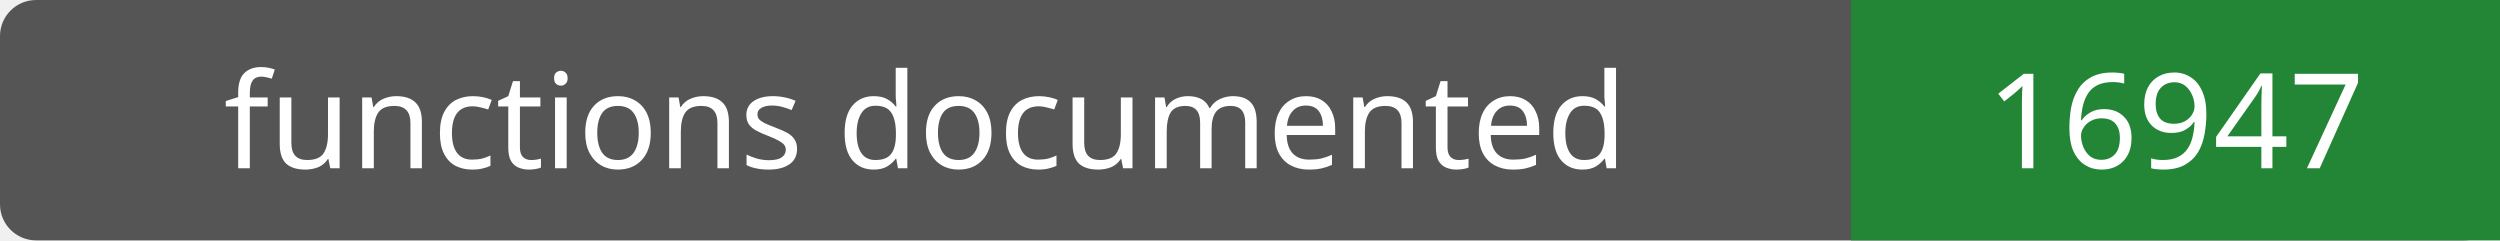
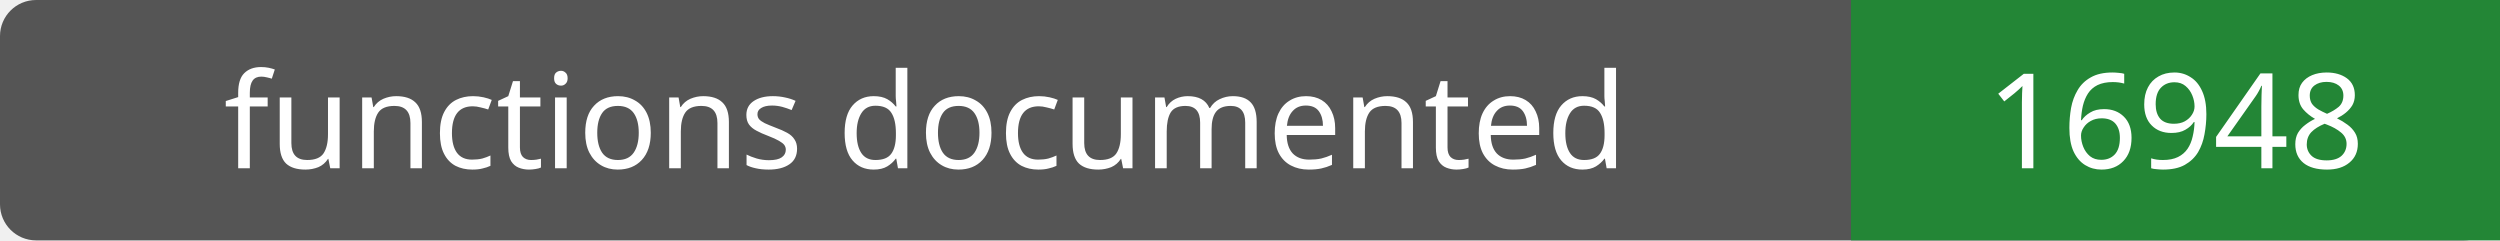
- <svg xmlns="http://www.w3.org/2000/svg" width="208" height="20" role="img" aria-label="functions documented: 16947">
+ <svg xmlns="http://www.w3.org/2000/svg" width="208" height="20" role="img" aria-label="functions documented: 16948">
  <rect width="208" height="20" rx="3" fill="#555" />
  <path fill="#238636" d="M154 0h54v20H154z" />
  <g fill="#fff" text-anchor="middle" font-family="Verdana,sans-serif" font-size="11">
    <text x="77.0" y="14">functions documented</text>
-     <text x="181.0" y="14">16947</text>
+     <text x="181.0" y="14">16948</text>
  </g>
</svg>
